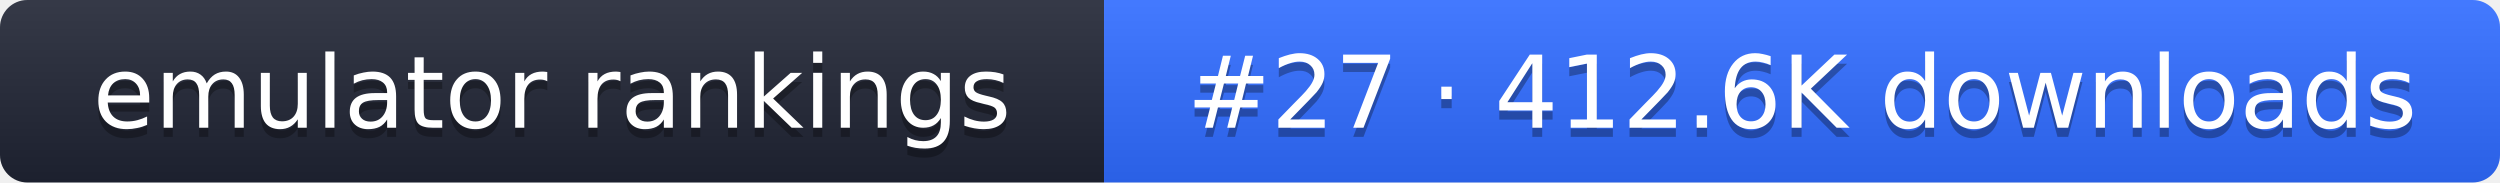
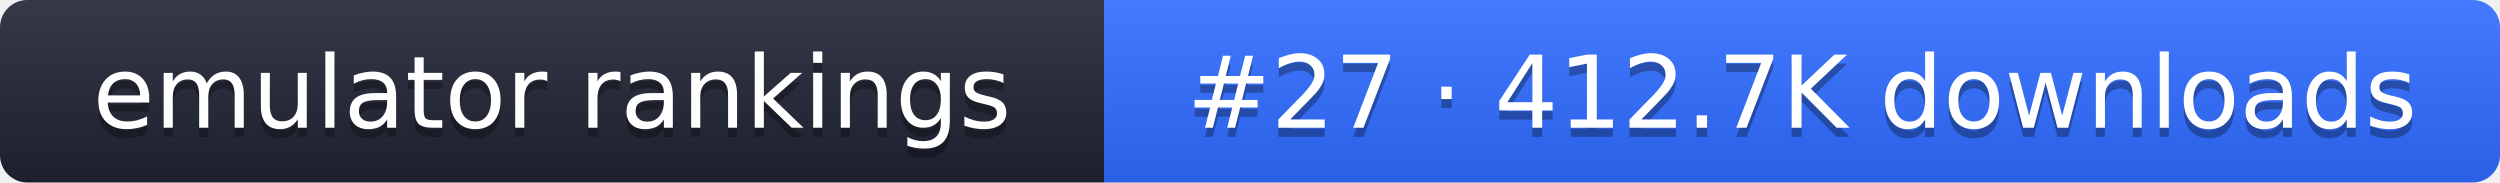
- <svg xmlns="http://www.w3.org/2000/svg" width="274" height="20" role="img" aria-label="emulator rankings: #27 · 412.6K downloads">
+ <svg xmlns="http://www.w3.org/2000/svg" width="274" height="20" role="img" aria-label="emulator rankings: #27 · 412.7K downloads">
  <linearGradient id="g" x2="0" y2="100%">
    <stop offset="0" stop-color="#fff" stop-opacity=".1" />
    <stop offset="1" stop-opacity=".1" />
  </linearGradient>
  <clipPath id="r">
    <rect width="274" height="20" rx="3" fill="#fff" />
  </clipPath>
  <g clip-path="url(#r)">
    <rect width="121" height="20" fill="#1f2433" />
    <rect x="121" width="153" height="20" fill="#2f6bff" />
    <rect width="274" height="20" fill="url(#g)" />
  </g>
  <g fill="#fff" text-anchor="middle" font-family="Verdana,DejaVu Sans,sans-serif" font-size="11">
    <text x="60.5" y="15" fill="#010101" fill-opacity=".3">emulator rankings</text>
    <text x="60.5" y="14">emulator rankings</text>
-     <text x="197.5" y="15" fill="#010101" fill-opacity=".3">#27 · 412.6K downloads</text>
-     <text x="197.5" y="14">#27 · 412.6K downloads</text>
+     <text x="197.5" y="15" fill="#010101" fill-opacity=".3">#27 · 412.7K downloads</text>
+     <text x="197.5" y="14">#27 · 412.7K downloads</text>
  </g>
</svg>
